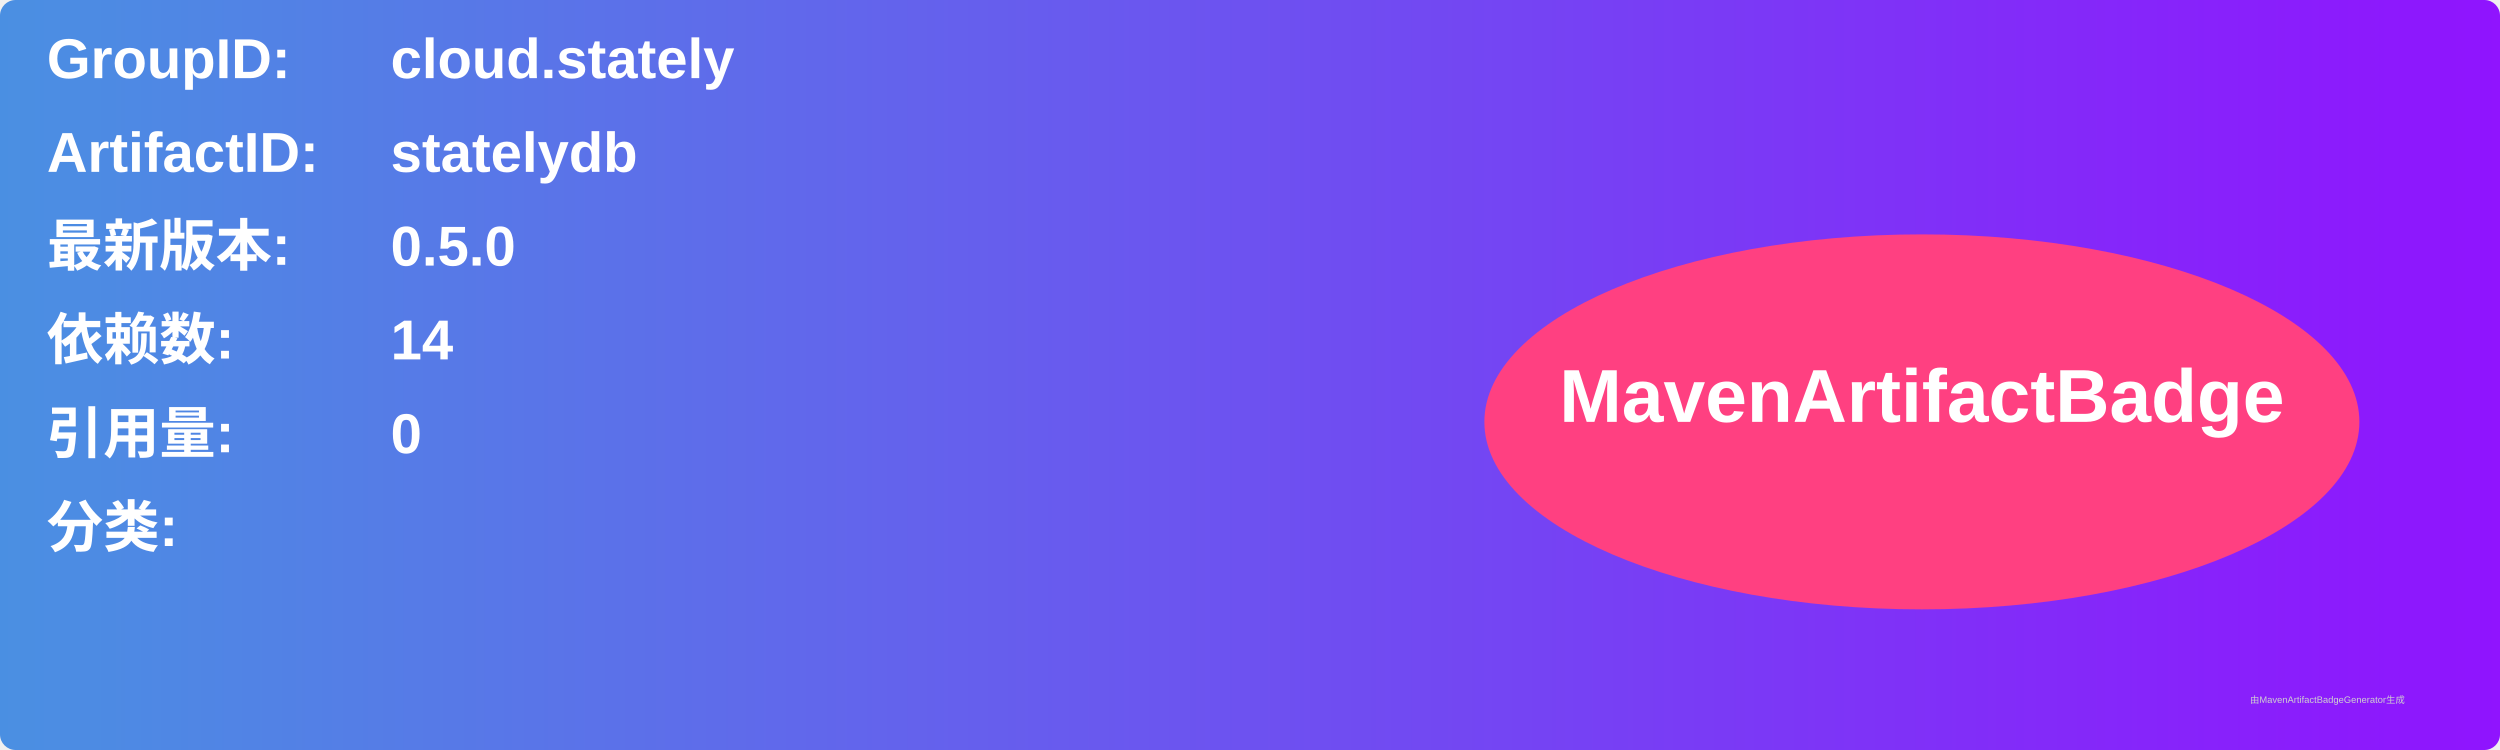
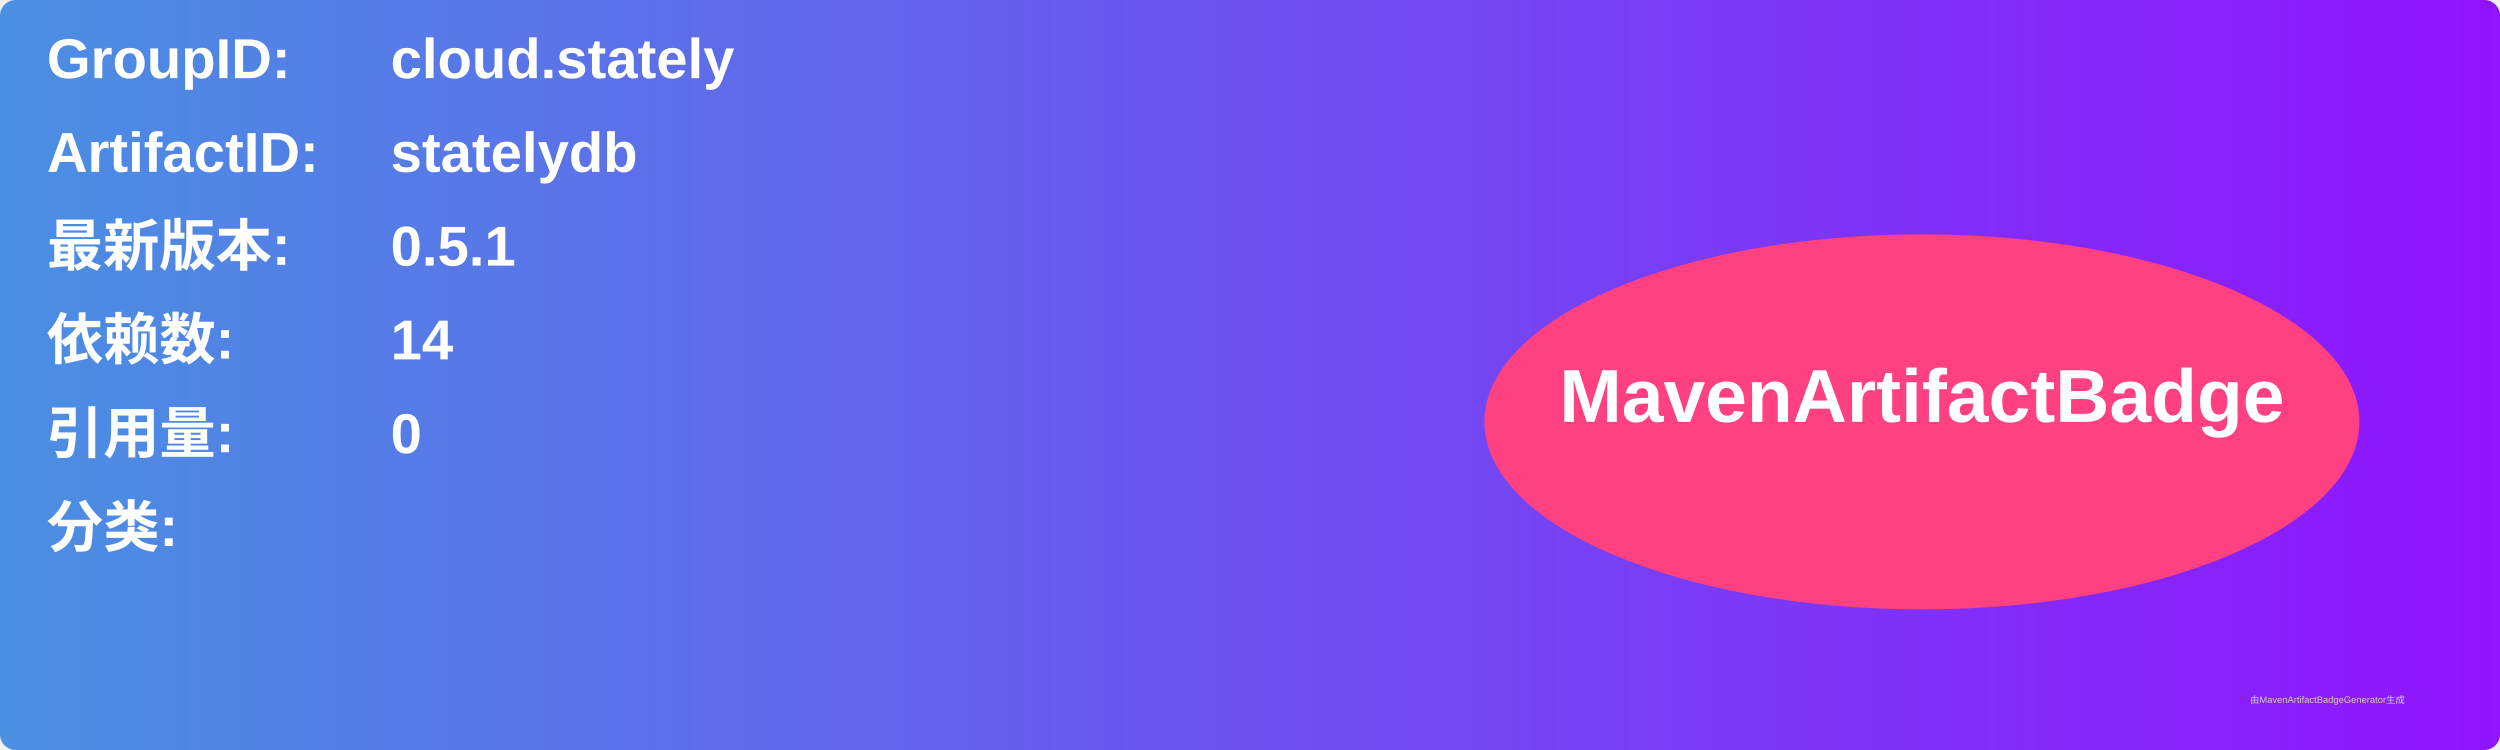
<svg xmlns="http://www.w3.org/2000/svg" width="800" height="240" viewBox="0 0 800 240">
  <linearGradient id="grad" x1="0%" y1="0%" x2="100%" y2="0%">
    <stop offset="0%" stop-color="#4a90e2" />
    <stop offset="100%" stop-color="#9013fe" />
  </linearGradient>
  <rect width="100%" height="100%" rx="5" ry="5" fill="url(#grad)" />
  <g transform="translate(15, 15)">
    <text x="0" y="10" font-family="Arial" font-size="18" fill="white" font-weight="bold" width="260">GroupID:</text>
    <text x="110" y="10" font-family="Arial" font-size="18" fill="white" font-weight="bold" width="460">cloud.stately</text>
    <text x="0" y="40" font-family="Arial" font-size="18" fill="white" font-weight="bold" width="260">ArtifactID:</text>
    <text x="110" y="40" font-family="Arial" font-size="18" fill="white" font-weight="bold" width="460">statelydb</text>
    <text x="0" y="70" font-family="Arial" font-size="18" fill="white" font-weight="bold">最新版本:</text>
    <text x="110" y="70" font-family="Arial" font-size="18" fill="white" font-weight="bold">
-       <tspan font-weight="bold">0.5.0</tspan>
+       <tspan font-weight="bold">0.5.1</tspan>
    </text>
    <text x="0" y="100" font-family="Arial" font-size="18" fill="white" font-weight="bold">依赖数: </text>
    <text x="110" y="100" font-family="Arial" font-size="18" fill="white">
      <tspan font-weight="bold">14</tspan>
    </text>
    <text x="0" y="130" font-family="Arial" font-size="18" fill="white" font-weight="bold">引用量: </text>
    <text x="110" y="130" font-family="Arial" font-size="18" fill="white">
      <tspan font-weight="bold">0</tspan>
    </text>
    <text x="0" y="160" font-family="Arial" font-size="18" fill="white" font-weight="bold">分类:</text>
    <text x="10" y="190" font-family="Arial" font-size="10" fill="white">
      <tspan font-weight="bold" />
    </text>
    <ellipse cx="600" cy="120" rx="140" ry="60" fill="#ff4081" />
    <text x="600" y="120" text-anchor="middle" font-family="Arial" font-size="24" fill="white" font-weight="bold">MavenArtifactBadge</text>
  </g>
  <text x="720" y="225" font-family="Arial" font-size="3" fill="#d0d0d0">由MavenArtifactBadgeGenerator生成</text>
</svg>
